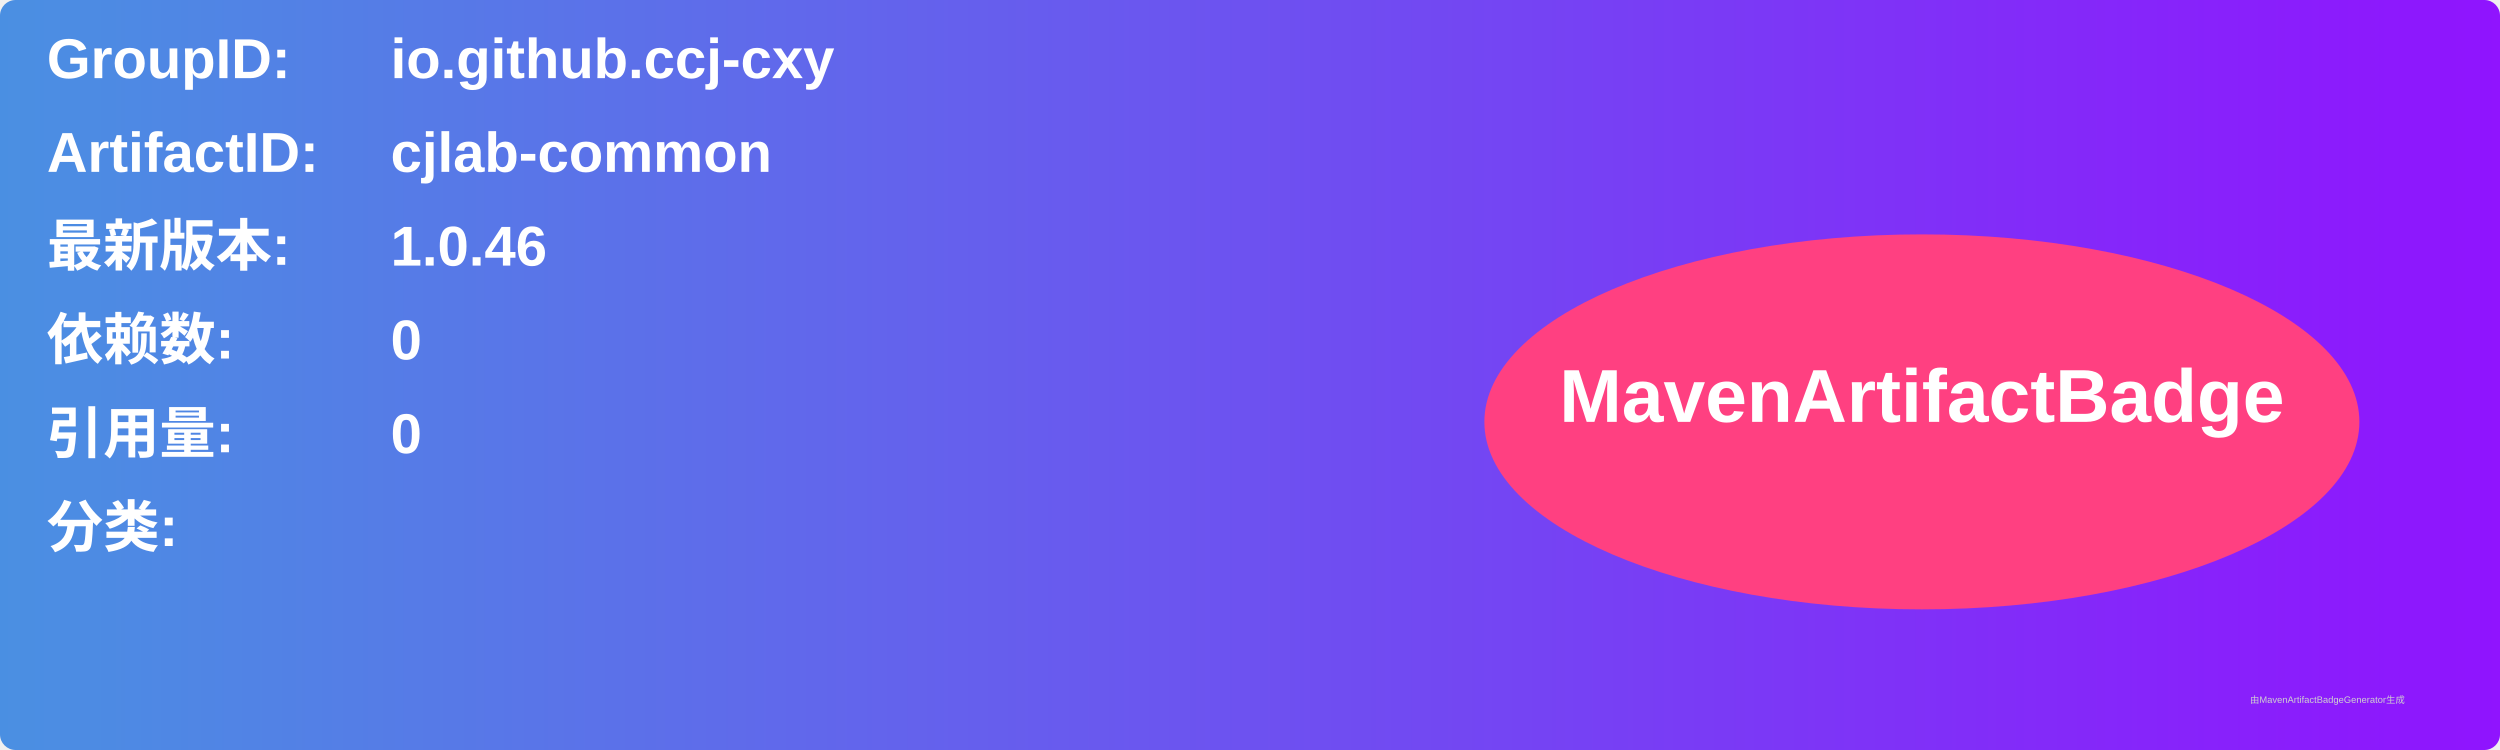
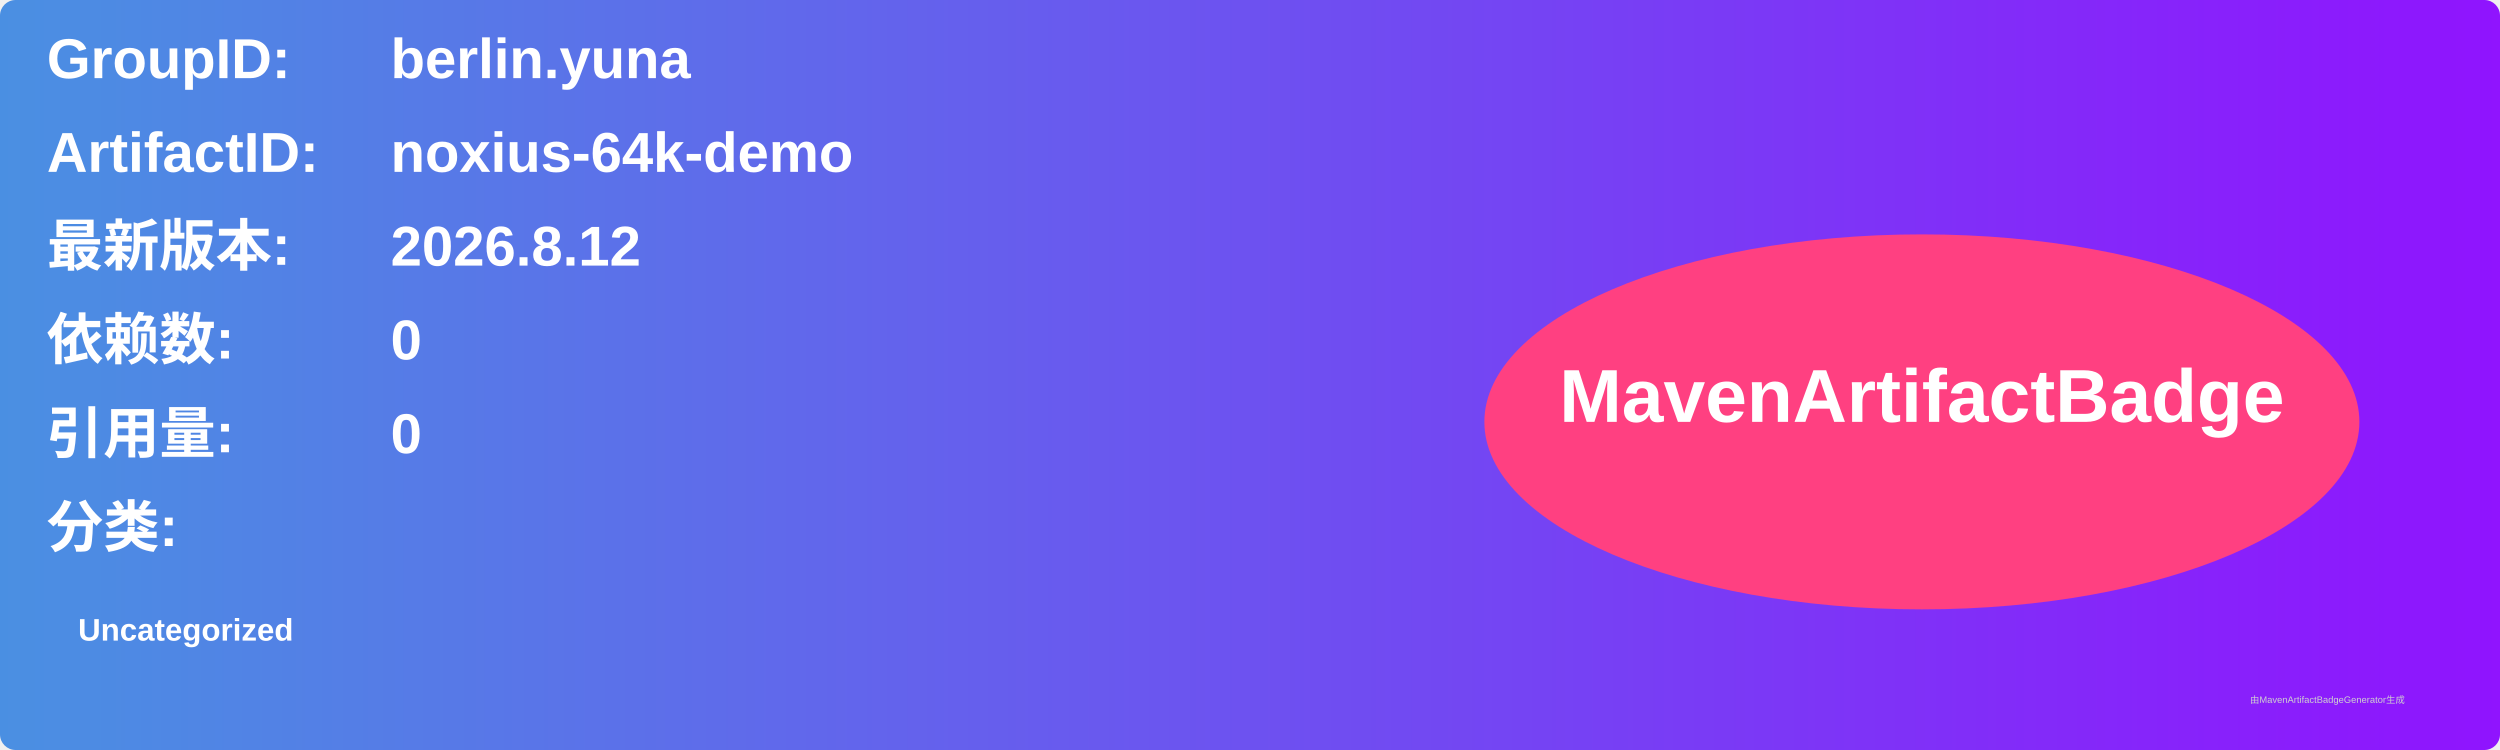
<svg xmlns="http://www.w3.org/2000/svg" width="800" height="240" viewBox="0 0 800 240">
  <linearGradient id="grad" x1="0%" y1="0%" x2="100%" y2="0%">
    <stop offset="0%" stop-color="#4a90e2" />
    <stop offset="100%" stop-color="#9013fe" />
  </linearGradient>
  <rect width="100%" height="100%" rx="5" ry="5" fill="url(#grad)" />
  <g transform="translate(15, 15)">
    <text x="0" y="10" font-family="Arial" font-size="18" fill="white" font-weight="bold" width="260">GroupID:</text>
-     <text x="110" y="10" font-family="Arial" font-size="18" fill="white" font-weight="bold" width="460">io.github.ccj-cxy</text>
+     <text x="110" y="10" font-family="Arial" font-size="18" fill="white" font-weight="bold" width="460">berlin.yuna</text>
    <text x="0" y="40" font-family="Arial" font-size="18" fill="white" font-weight="bold" width="260">ArtifactID:</text>
-     <text x="110" y="40" font-family="Arial" font-size="18" fill="white" font-weight="bold" width="460">cjlab-common</text>
+     <text x="110" y="40" font-family="Arial" font-size="18" fill="white" font-weight="bold" width="460">noxius-64k-demo</text>
    <text x="0" y="70" font-family="Arial" font-size="18" fill="white" font-weight="bold">最新版本:</text>
    <text x="110" y="70" font-family="Arial" font-size="18" fill="white" font-weight="bold">
-       <tspan font-weight="bold">1.0.46</tspan>
+       <tspan font-weight="bold">2026.8.12</tspan>
    </text>
    <text x="0" y="100" font-family="Arial" font-size="18" fill="white" font-weight="bold">依赖数: </text>
    <text x="110" y="100" font-family="Arial" font-size="18" fill="white">
      <tspan font-weight="bold">0</tspan>
    </text>
    <text x="0" y="130" font-family="Arial" font-size="18" fill="white" font-weight="bold">引用量: </text>
    <text x="110" y="130" font-family="Arial" font-size="18" fill="white">
      <tspan font-weight="bold">0</tspan>
    </text>
    <text x="0" y="160" font-family="Arial" font-size="18" fill="white" font-weight="bold">分类:</text>
    <text x="10" y="190" font-family="Arial" font-size="10" fill="white">
-       <tspan font-weight="bold" />
+       <tspan font-weight="bold">Uncategorized</tspan>
    </text>
    <ellipse cx="600" cy="120" rx="140" ry="60" fill="#ff4081" />
    <text x="600" y="120" text-anchor="middle" font-family="Arial" font-size="24" fill="white" font-weight="bold">MavenArtifactBadge</text>
  </g>
  <text x="720" y="225" font-family="Arial" font-size="3" fill="#d0d0d0">由MavenArtifactBadgeGenerator生成</text>
</svg>
